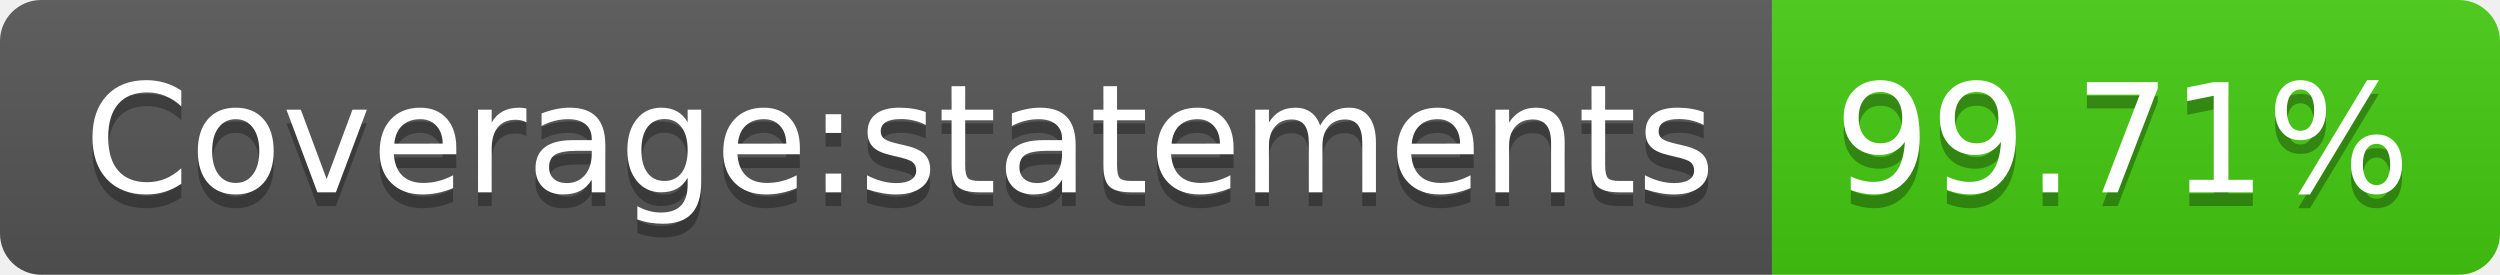
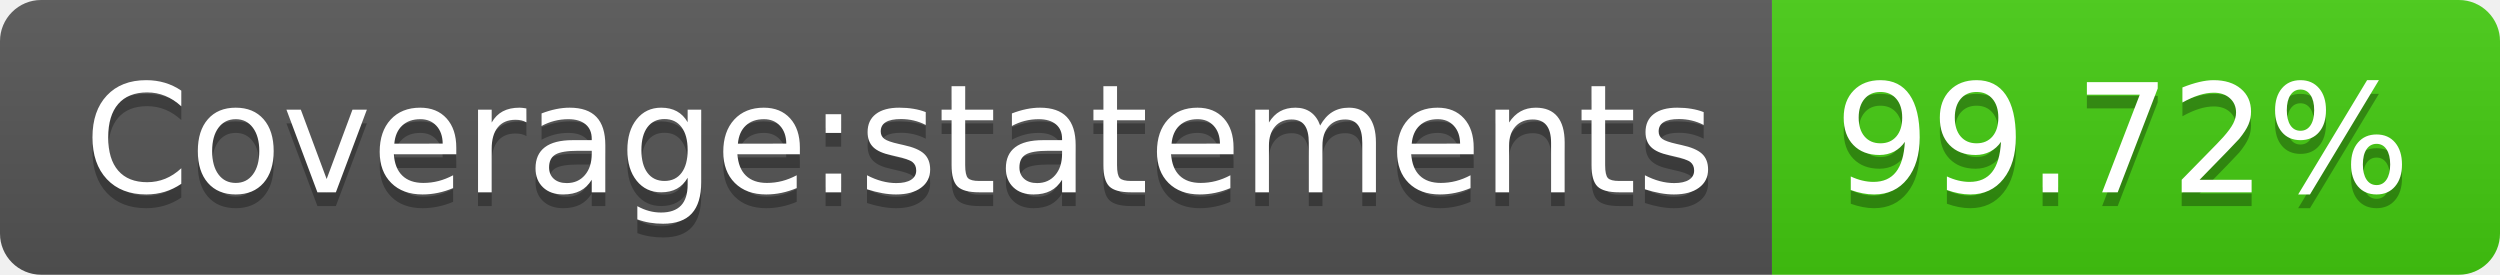
- <svg xmlns="http://www.w3.org/2000/svg" width="182" height="20" role="img" aria-label="Coverage:statements: 99.71%">
+ <svg xmlns="http://www.w3.org/2000/svg" width="182" height="20" role="img" aria-label="Coverage:statements: 99.72%">
  <linearGradient id="s" x2="0" y2="100%">
    <stop offset="0" stop-color="#bbb" stop-opacity=".1" />
    <stop offset="1" stop-opacity=".1" />
  </linearGradient>
  <clipPath id="r">
    <rect width="182" height="20" rx="3" fill="#fff" />
  </clipPath>
  <g clip-path="url(#r)">
    <rect width="129" height="20" fill="#555" />
    <rect x="129" width="53" height="20" fill="#4c1" />
    <rect width="182" height="20" fill="url(#s)" />
  </g>
  <g fill="#fff" text-anchor="middle" font-family="Verdana,Geneva,DejaVu Sans,sans-serif" text-rendering="geometricPrecision" font-size="110">
    <text aria-hidden="true" x="655" y="150" fill="#010101" fill-opacity=".3" transform="scale(.1)" textLength="1190">Coverage:statements</text>
    <text x="655" y="140" transform="scale(.1)" fill="#fff" textLength="1190">Coverage:statements</text>
-     <text aria-hidden="true" x="1545" y="150" fill="#010101" fill-opacity=".3" transform="scale(.1)" textLength="430">99.71%</text>
-     <text x="1545" y="140" transform="scale(.1)" fill="#fff" textLength="430">99.71%</text>
+     <text aria-hidden="true" x="1545" y="150" fill="#010101" fill-opacity=".3" transform="scale(.1)" textLength="430">99.72%</text>
+     <text x="1545" y="140" transform="scale(.1)" fill="#fff" textLength="430">99.72%</text>
  </g>
</svg>
